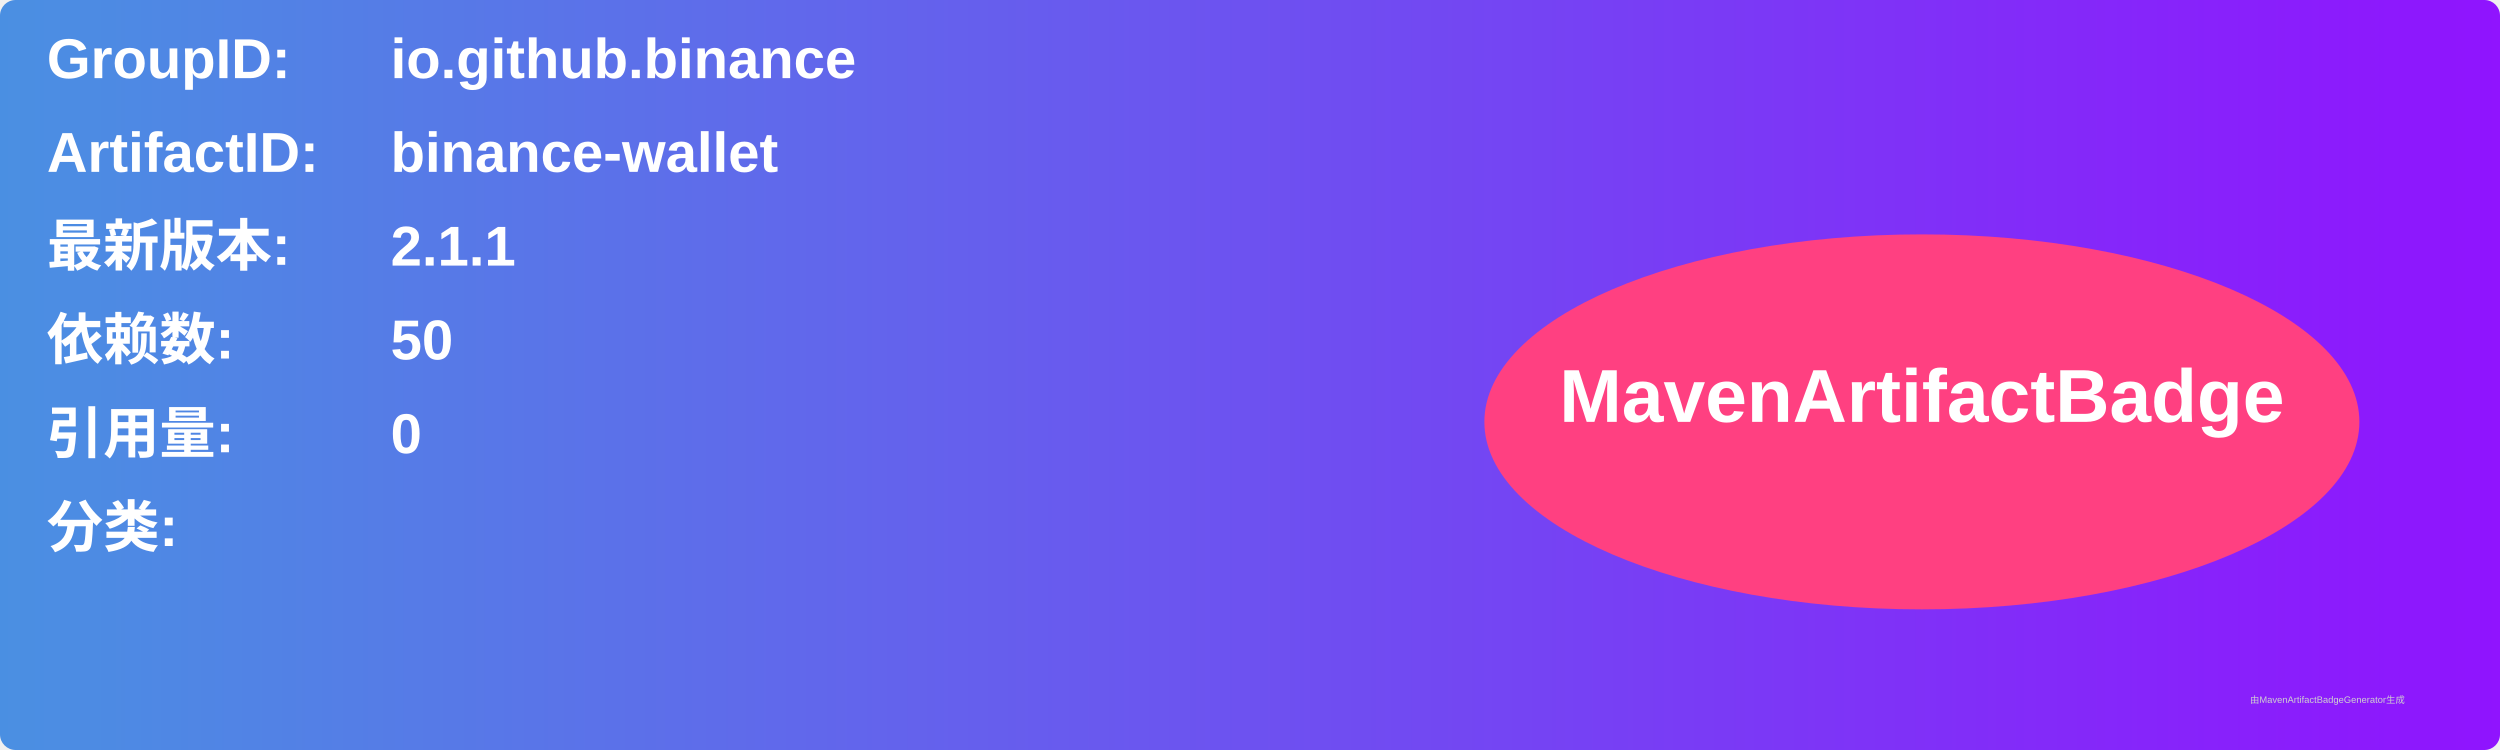
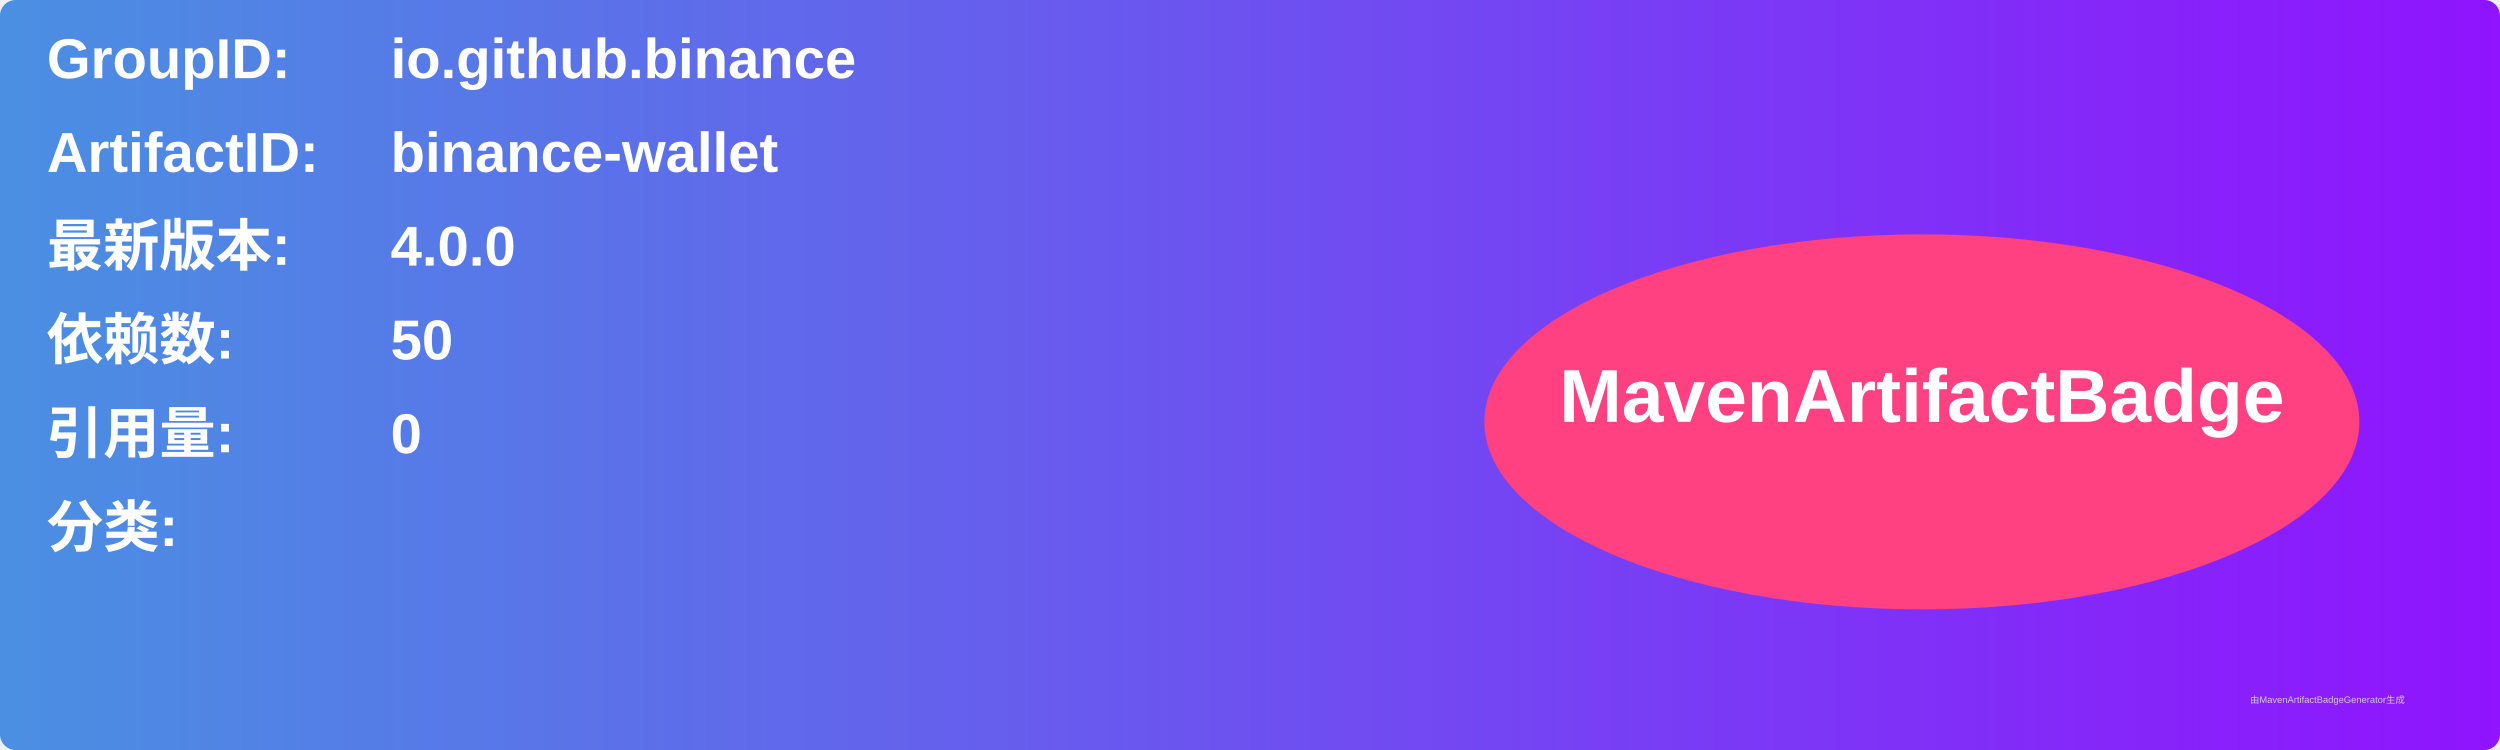
<svg xmlns="http://www.w3.org/2000/svg" width="800" height="240" viewBox="0 0 800 240">
  <linearGradient id="grad" x1="0%" y1="0%" x2="100%" y2="0%">
    <stop offset="0%" stop-color="#4a90e2" />
    <stop offset="100%" stop-color="#9013fe" />
  </linearGradient>
  <rect width="100%" height="100%" rx="5" ry="5" fill="url(#grad)" />
  <g transform="translate(15, 15)">
    <text x="0" y="10" font-family="Arial" font-size="18" fill="white" font-weight="bold" width="260">GroupID:</text>
    <text x="110" y="10" font-family="Arial" font-size="18" fill="white" font-weight="bold" width="460">io.github.binance</text>
    <text x="0" y="40" font-family="Arial" font-size="18" fill="white" font-weight="bold" width="260">ArtifactID:</text>
    <text x="110" y="40" font-family="Arial" font-size="18" fill="white" font-weight="bold" width="460">binance-wallet</text>
    <text x="0" y="70" font-family="Arial" font-size="18" fill="white" font-weight="bold">最新版本:</text>
    <text x="110" y="70" font-family="Arial" font-size="18" fill="white" font-weight="bold">
-       <tspan font-weight="bold">2.1.1</tspan>
+       <tspan font-weight="bold">4.0.0</tspan>
    </text>
    <text x="0" y="100" font-family="Arial" font-size="18" fill="white" font-weight="bold">依赖数: </text>
    <text x="110" y="100" font-family="Arial" font-size="18" fill="white">
      <tspan font-weight="bold">50</tspan>
    </text>
    <text x="0" y="130" font-family="Arial" font-size="18" fill="white" font-weight="bold">引用量: </text>
    <text x="110" y="130" font-family="Arial" font-size="18" fill="white">
      <tspan font-weight="bold">0</tspan>
    </text>
    <text x="0" y="160" font-family="Arial" font-size="18" fill="white" font-weight="bold">分类:</text>
    <text x="10" y="190" font-family="Arial" font-size="10" fill="white">
      <tspan font-weight="bold" />
    </text>
    <ellipse cx="600" cy="120" rx="140" ry="60" fill="#ff4081" />
    <text x="600" y="120" text-anchor="middle" font-family="Arial" font-size="24" fill="white" font-weight="bold">MavenArtifactBadge</text>
  </g>
  <text x="720" y="225" font-family="Arial" font-size="3" fill="#d0d0d0">由MavenArtifactBadgeGenerator生成</text>
</svg>
